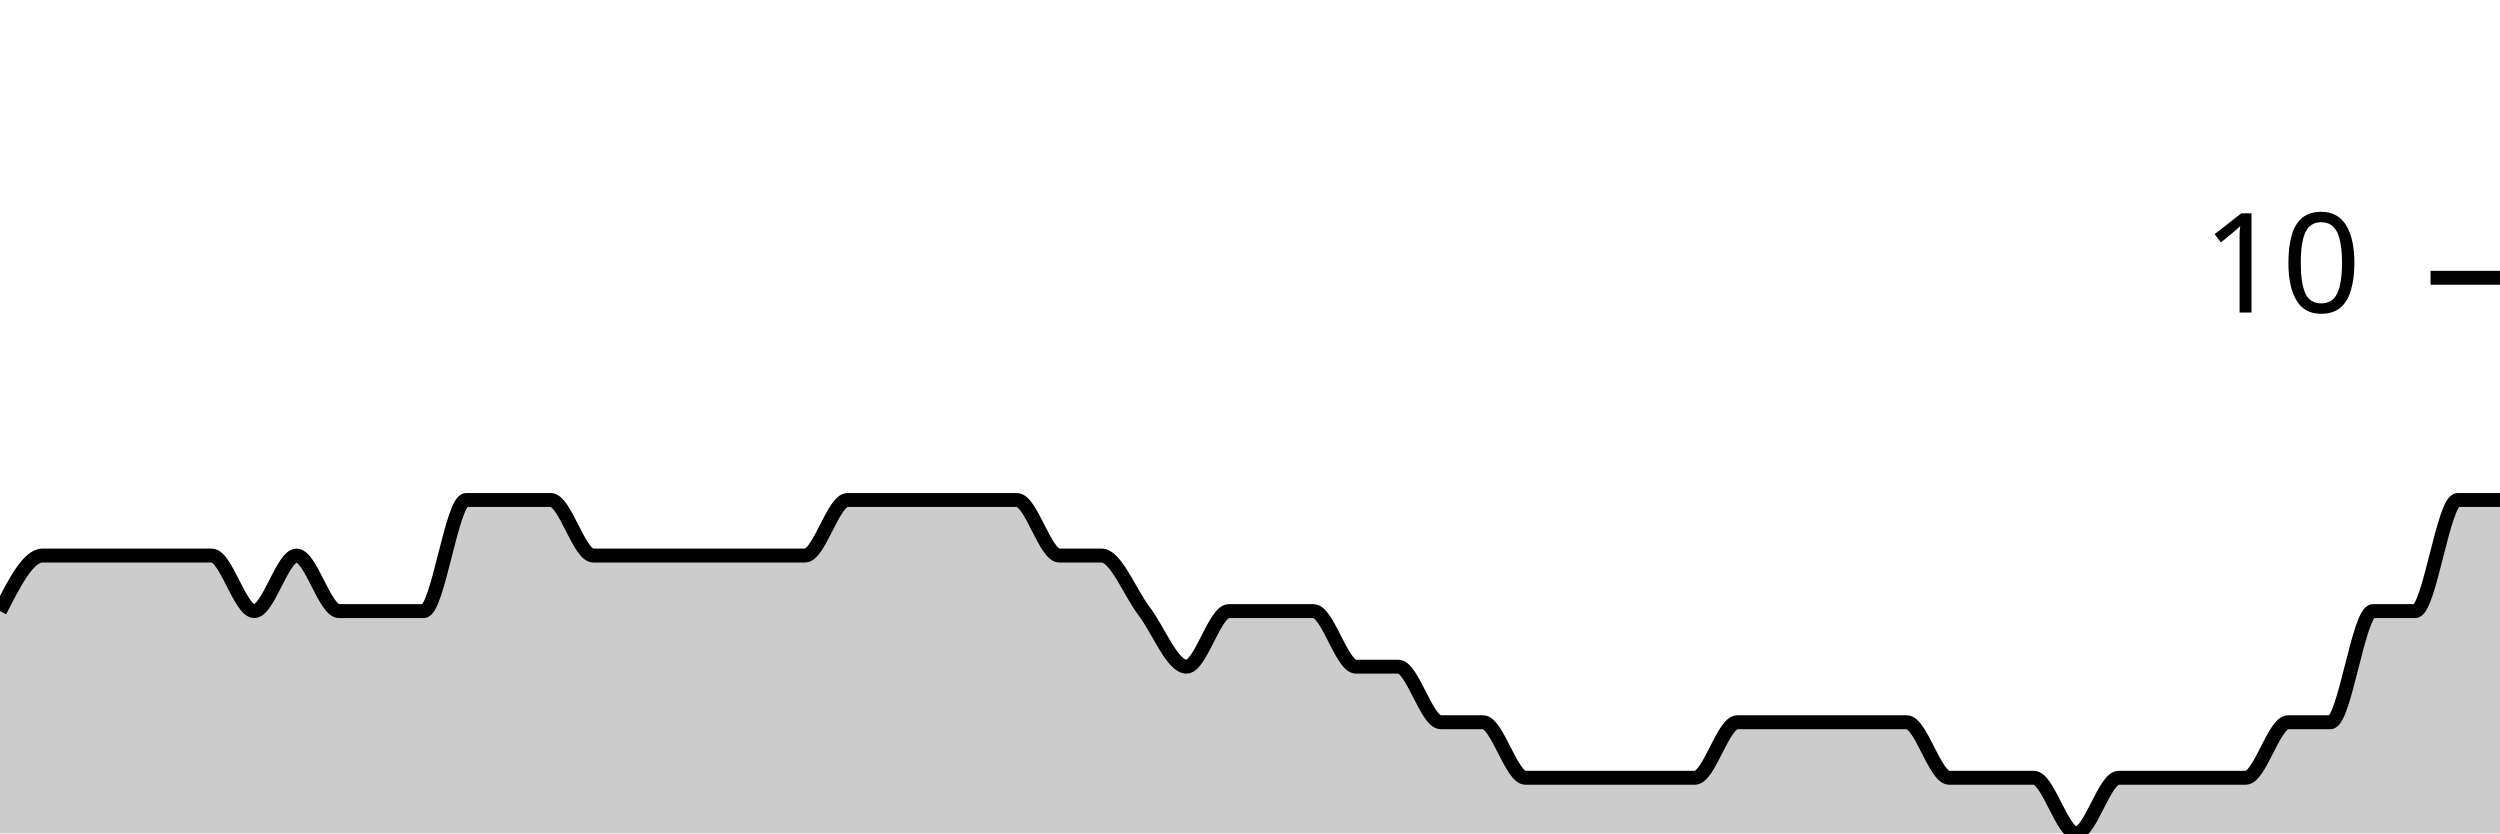
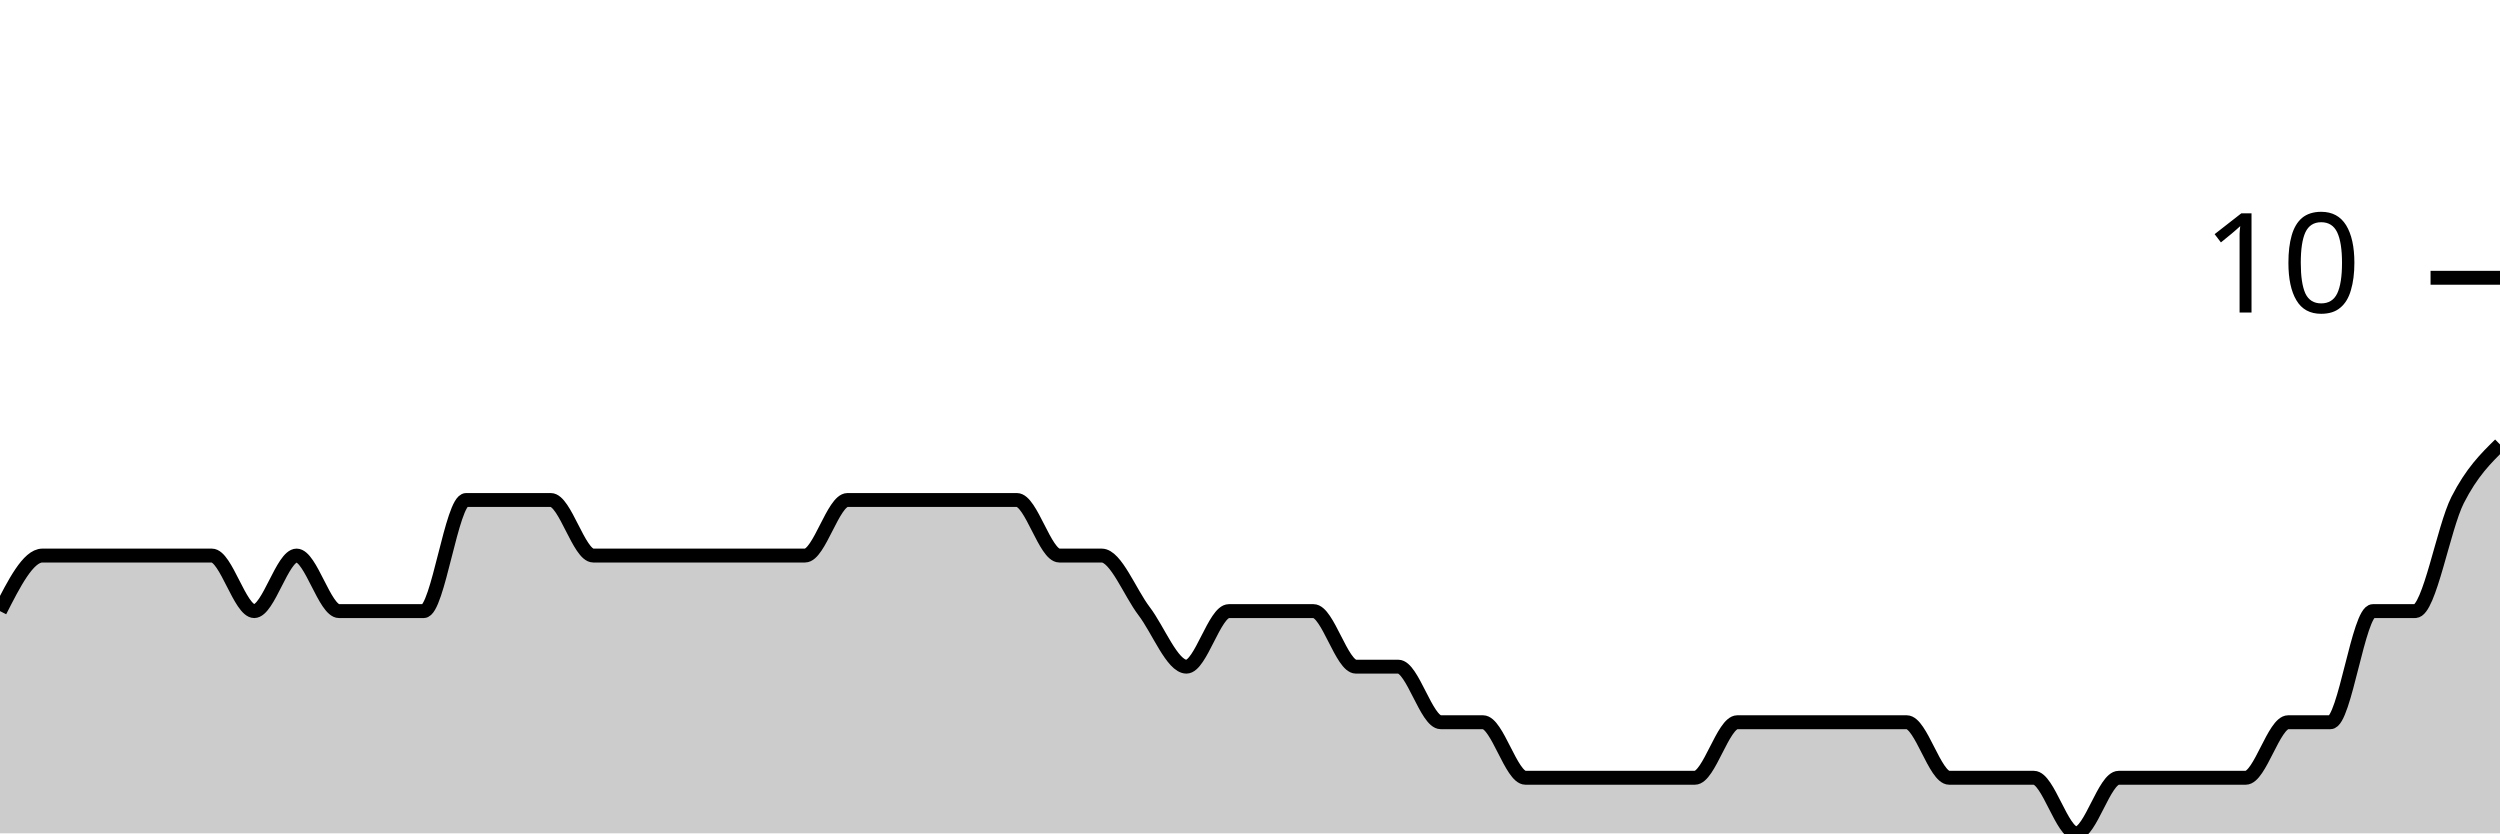
<svg xmlns="http://www.w3.org/2000/svg" viewBox="0 0 180 60">
  <g transform="translate(0,20)">
-     <path class="area" fill="rgba(0, 0, 0, 0.2)" d="M0,24C1.017,22,2.034,20,3.051,20C4.068,20,5.085,20,6.102,20C7.119,20,8.136,20,9.153,20C10.169,20,11.186,20,12.203,20C13.22,20,14.237,20,15.254,20C16.271,20,17.288,24,18.305,24C19.322,24,20.339,20,21.356,20C22.373,20,23.39,24,24.407,24C25.424,24,26.441,24,27.458,24C28.475,24,29.492,24,30.508,24C31.525,24,32.542,16,33.559,16C34.576,16,35.593,16,36.61,16C37.627,16,38.644,16,39.661,16C40.678,16,41.695,20,42.712,20C43.729,20,44.746,20,45.763,20C46.78,20,47.797,20,48.814,20C49.831,20,50.847,20,51.864,20C52.881,20,53.898,20,54.915,20C55.932,20,56.949,20,57.966,20C58.983,20,60,16,61.017,16C62.034,16,63.051,16,64.068,16C65.085,16,66.102,16,67.119,16C68.136,16,69.153,16,70.169,16C71.186,16,72.203,16,73.22,16C74.237,16,75.254,20,76.271,20C77.288,20,78.305,20,79.322,20C80.339,20,81.356,22.667,82.373,24C83.39,25.333,84.407,28,85.424,28C86.441,28,87.458,24,88.475,24C89.492,24,90.508,24,91.525,24C92.542,24,93.559,24,94.576,24C95.593,24,96.61,28,97.627,28C98.644,28,99.661,28,100.678,28C101.695,28,102.712,32,103.729,32C104.746,32,105.763,32,106.78,32C107.797,32,108.814,36,109.831,36C110.847,36,111.864,36,112.881,36C113.898,36,114.915,36,115.932,36C116.949,36,117.966,36,118.983,36C120,36,121.017,36,122.034,36C123.051,36,124.068,32,125.085,32C126.102,32,127.119,32,128.136,32C129.153,32,130.169,32,131.186,32C132.203,32,133.22,32,134.237,32C135.254,32,136.271,32,137.288,32C138.305,32,139.322,36,140.339,36C141.356,36,142.373,36,143.39,36C144.407,36,145.424,36,146.441,36C147.458,36,148.475,40,149.492,40C150.508,40,151.525,36,152.542,36C153.559,36,154.576,36,155.593,36C156.61,36,157.627,36,158.644,36C159.661,36,160.678,36,161.695,36C162.712,36,163.729,32,164.746,32C165.763,32,166.78,32,167.797,32C168.814,32,169.831,24,170.847,24C171.864,24,172.881,24,173.898,24C174.915,24,175.932,16,176.949,16C177.966,16,178.983,16,180,16L180,40C178.983,40,177.966,40,176.949,40C175.932,40,174.915,40,173.898,40C172.881,40,171.864,40,170.847,40C169.831,40,168.814,40,167.797,40C166.78,40,165.763,40,164.746,40C163.729,40,162.712,40,161.695,40C160.678,40,159.661,40,158.644,40C157.627,40,156.61,40,155.593,40C154.576,40,153.559,40,152.542,40C151.525,40,150.508,40,149.492,40C148.475,40,147.458,40,146.441,40C145.424,40,144.407,40,143.39,40C142.373,40,141.356,40,140.339,40C139.322,40,138.305,40,137.288,40C136.271,40,135.254,40,134.237,40C133.22,40,132.203,40,131.186,40C130.169,40,129.153,40,128.136,40C127.119,40,126.102,40,125.085,40C124.068,40,123.051,40,122.034,40C121.017,40,120,40,118.983,40C117.966,40,116.949,40,115.932,40C114.915,40,113.898,40,112.881,40C111.864,40,110.847,40,109.831,40C108.814,40,107.797,40,106.78,40C105.763,40,104.746,40,103.729,40C102.712,40,101.695,40,100.678,40C99.661,40,98.644,40,97.627,40C96.61,40,95.593,40,94.576,40C93.559,40,92.542,40,91.525,40C90.508,40,89.492,40,88.475,40C87.458,40,86.441,40,85.424,40C84.407,40,83.39,40,82.373,40C81.356,40,80.339,40,79.322,40C78.305,40,77.288,40,76.271,40C75.254,40,74.237,40,73.22,40C72.203,40,71.186,40,70.169,40C69.153,40,68.136,40,67.119,40C66.102,40,65.085,40,64.068,40C63.051,40,62.034,40,61.017,40C60,40,58.983,40,57.966,40C56.949,40,55.932,40,54.915,40C53.898,40,52.881,40,51.864,40C50.847,40,49.831,40,48.814,40C47.797,40,46.78,40,45.763,40C44.746,40,43.729,40,42.712,40C41.695,40,40.678,40,39.661,40C38.644,40,37.627,40,36.61,40C35.593,40,34.576,40,33.559,40C32.542,40,31.525,40,30.508,40C29.492,40,28.475,40,27.458,40C26.441,40,25.424,40,24.407,40C23.39,40,22.373,40,21.356,40C20.339,40,19.322,40,18.305,40C17.288,40,16.271,40,15.254,40C14.237,40,13.22,40,12.203,40C11.186,40,10.169,40,9.153,40C8.136,40,7.119,40,6.102,40C5.085,40,4.068,40,3.051,40C2.034,40,1.017,40,0,40Z" />
-     <path class="line" stroke="black" fill="none" d="M0,24C1.017,22,2.034,20,3.051,20C4.068,20,5.085,20,6.102,20C7.119,20,8.136,20,9.153,20C10.169,20,11.186,20,12.203,20C13.22,20,14.237,20,15.254,20C16.271,20,17.288,24,18.305,24C19.322,24,20.339,20,21.356,20C22.373,20,23.39,24,24.407,24C25.424,24,26.441,24,27.458,24C28.475,24,29.492,24,30.508,24C31.525,24,32.542,16,33.559,16C34.576,16,35.593,16,36.61,16C37.627,16,38.644,16,39.661,16C40.678,16,41.695,20,42.712,20C43.729,20,44.746,20,45.763,20C46.78,20,47.797,20,48.814,20C49.831,20,50.847,20,51.864,20C52.881,20,53.898,20,54.915,20C55.932,20,56.949,20,57.966,20C58.983,20,60,16,61.017,16C62.034,16,63.051,16,64.068,16C65.085,16,66.102,16,67.119,16C68.136,16,69.153,16,70.169,16C71.186,16,72.203,16,73.22,16C74.237,16,75.254,20,76.271,20C77.288,20,78.305,20,79.322,20C80.339,20,81.356,22.667,82.373,24C83.39,25.333,84.407,28,85.424,28C86.441,28,87.458,24,88.475,24C89.492,24,90.508,24,91.525,24C92.542,24,93.559,24,94.576,24C95.593,24,96.61,28,97.627,28C98.644,28,99.661,28,100.678,28C101.695,28,102.712,32,103.729,32C104.746,32,105.763,32,106.78,32C107.797,32,108.814,36,109.831,36C110.847,36,111.864,36,112.881,36C113.898,36,114.915,36,115.932,36C116.949,36,117.966,36,118.983,36C120,36,121.017,36,122.034,36C123.051,36,124.068,32,125.085,32C126.102,32,127.119,32,128.136,32C129.153,32,130.169,32,131.186,32C132.203,32,133.22,32,134.237,32C135.254,32,136.271,32,137.288,32C138.305,32,139.322,36,140.339,36C141.356,36,142.373,36,143.39,36C144.407,36,145.424,36,146.441,36C147.458,36,148.475,40,149.492,40C150.508,40,151.525,36,152.542,36C153.559,36,154.576,36,155.593,36C156.61,36,157.627,36,158.644,36C159.661,36,160.678,36,161.695,36C162.712,36,163.729,32,164.746,32C165.763,32,166.78,32,167.797,32C168.814,32,169.831,24,170.847,24C171.864,24,172.881,24,173.898,24C174.915,24,175.932,16,176.949,16C177.966,16,178.983,16,180,16" />
+     <path class="area" fill="rgba(0, 0, 0, 0.2)" d="M0,24C1.017,22,2.034,20,3.051,20C4.068,20,5.085,20,6.102,20C7.119,20,8.136,20,9.153,20C10.169,20,11.186,20,12.203,20C13.22,20,14.237,20,15.254,20C16.271,20,17.288,24,18.305,24C19.322,24,20.339,20,21.356,20C22.373,20,23.39,24,24.407,24C25.424,24,26.441,24,27.458,24C28.475,24,29.492,24,30.508,24C31.525,24,32.542,16,33.559,16C34.576,16,35.593,16,36.61,16C37.627,16,38.644,16,39.661,16C40.678,16,41.695,20,42.712,20C43.729,20,44.746,20,45.763,20C46.78,20,47.797,20,48.814,20C49.831,20,50.847,20,51.864,20C52.881,20,53.898,20,54.915,20C55.932,20,56.949,20,57.966,20C58.983,20,60,16,61.017,16C62.034,16,63.051,16,64.068,16C65.085,16,66.102,16,67.119,16C68.136,16,69.153,16,70.169,16C71.186,16,72.203,16,73.22,16C74.237,16,75.254,20,76.271,20C77.288,20,78.305,20,79.322,20C80.339,20,81.356,22.667,82.373,24C83.39,25.333,84.407,28,85.424,28C86.441,28,87.458,24,88.475,24C89.492,24,90.508,24,91.525,24C92.542,24,93.559,24,94.576,24C95.593,24,96.61,28,97.627,28C98.644,28,99.661,28,100.678,28C101.695,28,102.712,32,103.729,32C104.746,32,105.763,32,106.78,32C107.797,32,108.814,36,109.831,36C110.847,36,111.864,36,112.881,36C113.898,36,114.915,36,115.932,36C116.949,36,117.966,36,118.983,36C120,36,121.017,36,122.034,36C123.051,36,124.068,32,125.085,32C126.102,32,127.119,32,128.136,32C129.153,32,130.169,32,131.186,32C132.203,32,133.22,32,134.237,32C135.254,32,136.271,32,137.288,32C138.305,32,139.322,36,140.339,36C141.356,36,142.373,36,143.39,36C144.407,36,145.424,36,146.441,36C147.458,36,148.475,40,149.492,40C150.508,40,151.525,36,152.542,36C153.559,36,154.576,36,155.593,36C156.61,36,157.627,36,158.644,36C159.661,36,160.678,36,161.695,36C162.712,36,163.729,32,164.746,32C165.763,32,166.78,32,167.797,32C168.814,32,169.831,24,170.847,24C171.864,24,172.881,24,173.898,24C174.915,24,175.932,18,176.949,16C177.966,14,178.983,13,180,12L180,40C178.983,40,177.966,40,176.949,40C175.932,40,174.915,40,173.898,40C172.881,40,171.864,40,170.847,40C169.831,40,168.814,40,167.797,40C166.78,40,165.763,40,164.746,40C163.729,40,162.712,40,161.695,40C160.678,40,159.661,40,158.644,40C157.627,40,156.61,40,155.593,40C154.576,40,153.559,40,152.542,40C151.525,40,150.508,40,149.492,40C148.475,40,147.458,40,146.441,40C145.424,40,144.407,40,143.39,40C142.373,40,141.356,40,140.339,40C139.322,40,138.305,40,137.288,40C136.271,40,135.254,40,134.237,40C133.22,40,132.203,40,131.186,40C130.169,40,129.153,40,128.136,40C127.119,40,126.102,40,125.085,40C124.068,40,123.051,40,122.034,40C121.017,40,120,40,118.983,40C117.966,40,116.949,40,115.932,40C114.915,40,113.898,40,112.881,40C111.864,40,110.847,40,109.831,40C108.814,40,107.797,40,106.78,40C105.763,40,104.746,40,103.729,40C102.712,40,101.695,40,100.678,40C99.661,40,98.644,40,97.627,40C96.61,40,95.593,40,94.576,40C93.559,40,92.542,40,91.525,40C90.508,40,89.492,40,88.475,40C87.458,40,86.441,40,85.424,40C84.407,40,83.39,40,82.373,40C81.356,40,80.339,40,79.322,40C78.305,40,77.288,40,76.271,40C75.254,40,74.237,40,73.22,40C72.203,40,71.186,40,70.169,40C69.153,40,68.136,40,67.119,40C66.102,40,65.085,40,64.068,40C63.051,40,62.034,40,61.017,40C60,40,58.983,40,57.966,40C56.949,40,55.932,40,54.915,40C53.898,40,52.881,40,51.864,40C50.847,40,49.831,40,48.814,40C47.797,40,46.78,40,45.763,40C44.746,40,43.729,40,42.712,40C41.695,40,40.678,40,39.661,40C38.644,40,37.627,40,36.61,40C35.593,40,34.576,40,33.559,40C32.542,40,31.525,40,30.508,40C29.492,40,28.475,40,27.458,40C26.441,40,25.424,40,24.407,40C23.39,40,22.373,40,21.356,40C20.339,40,19.322,40,18.305,40C17.288,40,16.271,40,15.254,40C14.237,40,13.22,40,12.203,40C11.186,40,10.169,40,9.153,40C8.136,40,7.119,40,6.102,40C5.085,40,4.068,40,3.051,40C2.034,40,1.017,40,0,40Z" />
+     <path class="line" stroke="black" fill="none" d="M0,24C1.017,22,2.034,20,3.051,20C4.068,20,5.085,20,6.102,20C7.119,20,8.136,20,9.153,20C10.169,20,11.186,20,12.203,20C13.22,20,14.237,20,15.254,20C16.271,20,17.288,24,18.305,24C19.322,24,20.339,20,21.356,20C22.373,20,23.39,24,24.407,24C25.424,24,26.441,24,27.458,24C28.475,24,29.492,24,30.508,24C31.525,24,32.542,16,33.559,16C34.576,16,35.593,16,36.61,16C37.627,16,38.644,16,39.661,16C40.678,16,41.695,20,42.712,20C43.729,20,44.746,20,45.763,20C46.78,20,47.797,20,48.814,20C49.831,20,50.847,20,51.864,20C52.881,20,53.898,20,54.915,20C55.932,20,56.949,20,57.966,20C58.983,20,60,16,61.017,16C62.034,16,63.051,16,64.068,16C65.085,16,66.102,16,67.119,16C68.136,16,69.153,16,70.169,16C71.186,16,72.203,16,73.22,16C74.237,16,75.254,20,76.271,20C77.288,20,78.305,20,79.322,20C80.339,20,81.356,22.667,82.373,24C83.39,25.333,84.407,28,85.424,28C86.441,28,87.458,24,88.475,24C89.492,24,90.508,24,91.525,24C92.542,24,93.559,24,94.576,24C95.593,24,96.61,28,97.627,28C98.644,28,99.661,28,100.678,28C101.695,28,102.712,32,103.729,32C104.746,32,105.763,32,106.78,32C107.797,32,108.814,36,109.831,36C110.847,36,111.864,36,112.881,36C113.898,36,114.915,36,115.932,36C116.949,36,117.966,36,118.983,36C120,36,121.017,36,122.034,36C123.051,36,124.068,32,125.085,32C126.102,32,127.119,32,128.136,32C129.153,32,130.169,32,131.186,32C132.203,32,133.22,32,134.237,32C135.254,32,136.271,32,137.288,32C138.305,32,139.322,36,140.339,36C141.356,36,142.373,36,143.39,36C144.407,36,145.424,36,146.441,36C147.458,36,148.475,40,149.492,40C150.508,40,151.525,36,152.542,36C153.559,36,154.576,36,155.593,36C156.61,36,157.627,36,158.644,36C159.661,36,160.678,36,161.695,36C162.712,36,163.729,32,164.746,32C165.763,32,166.78,32,167.797,32C168.814,32,169.831,24,170.847,24C171.864,24,172.881,24,173.898,24C174.915,24,175.932,18,176.949,16C177.966,14,178.983,13,180,12" />
    <path class="axis-ceiling" stroke-width="1" stroke="black" fill="none" d="M175,0L180,0" />
    <text class="axis-ceiling-label" font-family="sans-serif" text-anchor="end" font-size="10px" x="170" y="2.5">10</text>
  </g>
</svg>
